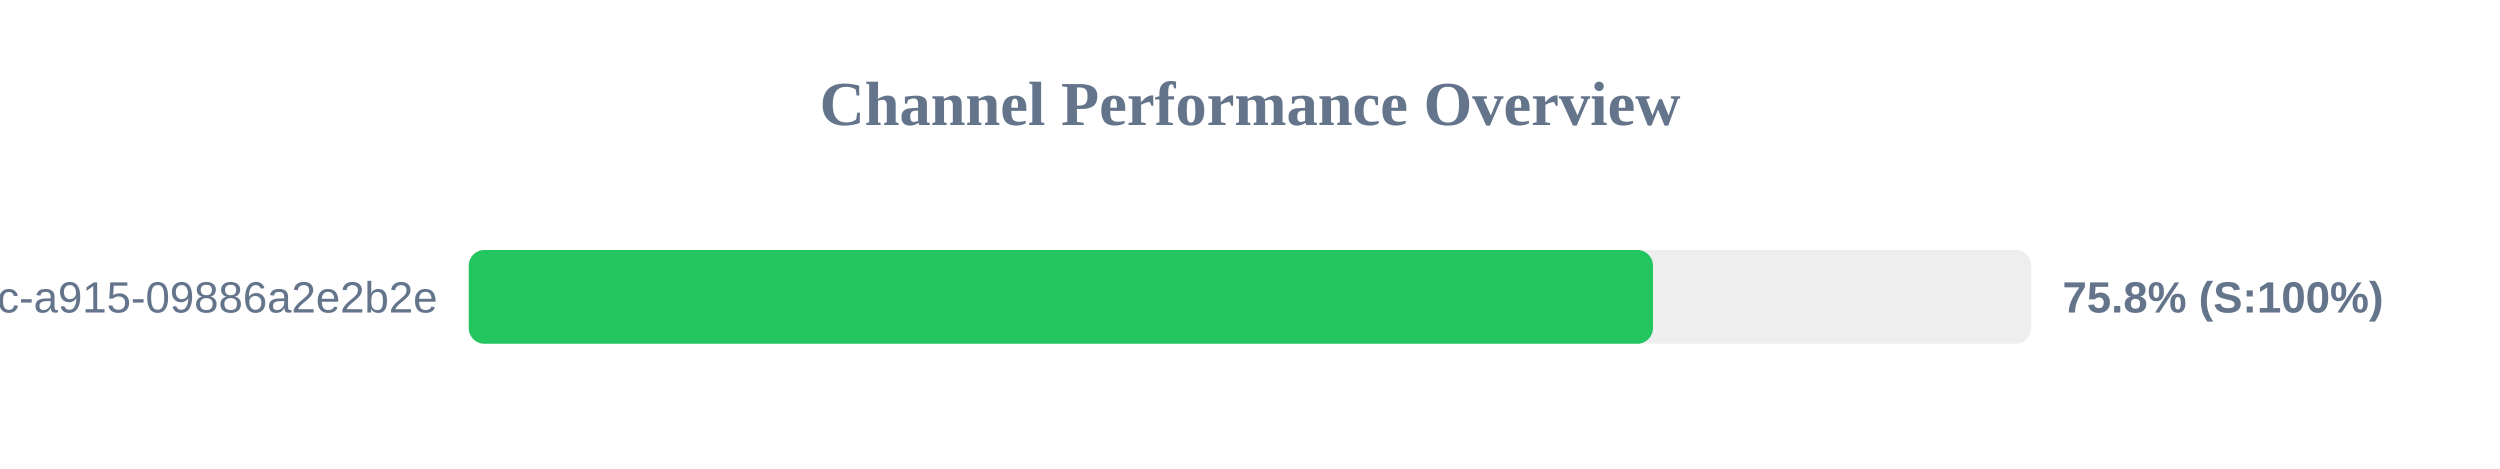
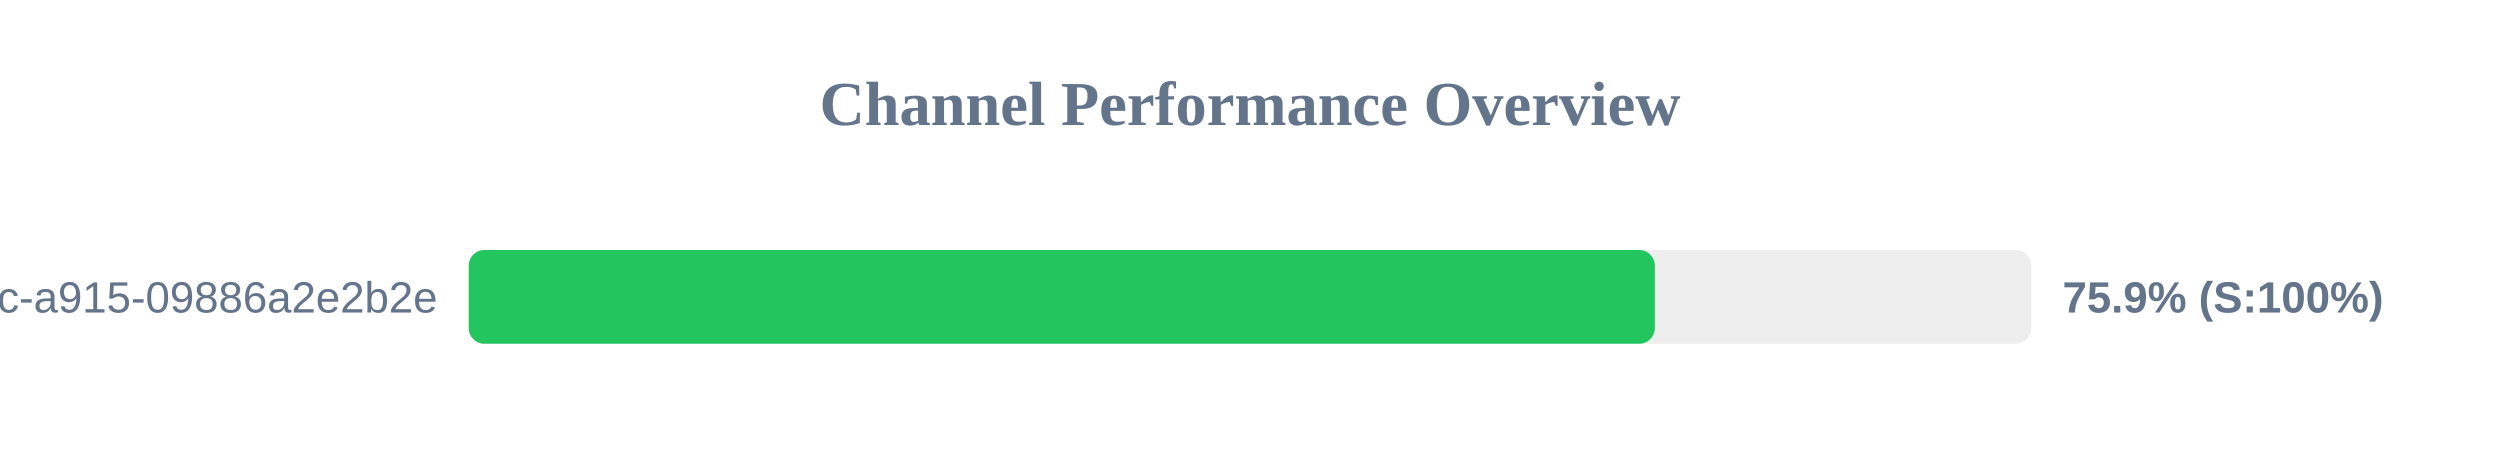
<svg xmlns="http://www.w3.org/2000/svg" width="800" height="150" version="1.1">
  <style>
        .row { font: 14px Arial; fill: #64748b; }
        .score { font: bold 14px Arial; fill: #64748b; }
    </style>
  <text x="400" y="40" text-anchor="middle" font-size="20px" font-weight="bold" fill="#64748b">Channel Performance Overview</text>
  <rect x="150" y="80" width="500" height="30" fill="#eee" rx="5" />
-   <rect x="150" y="80" width="378.95" height="30" fill="#22c55e" rx="5" />
+   <rect x="150" y="80" width="379.55" height="30" fill="#22c55e" rx="5" />
  <text x="140" y="100" text-anchor="end" class="row">?uuid=52816135-d3bc-46bc-a915-09886a2e2b2e</text>
-   <text x="660" y="100" text-anchor="start" class="score">75.8% (S:100%)</text>
+   <text x="660" y="100" text-anchor="start" class="score">75.9% (S:100%)</text>
</svg>
